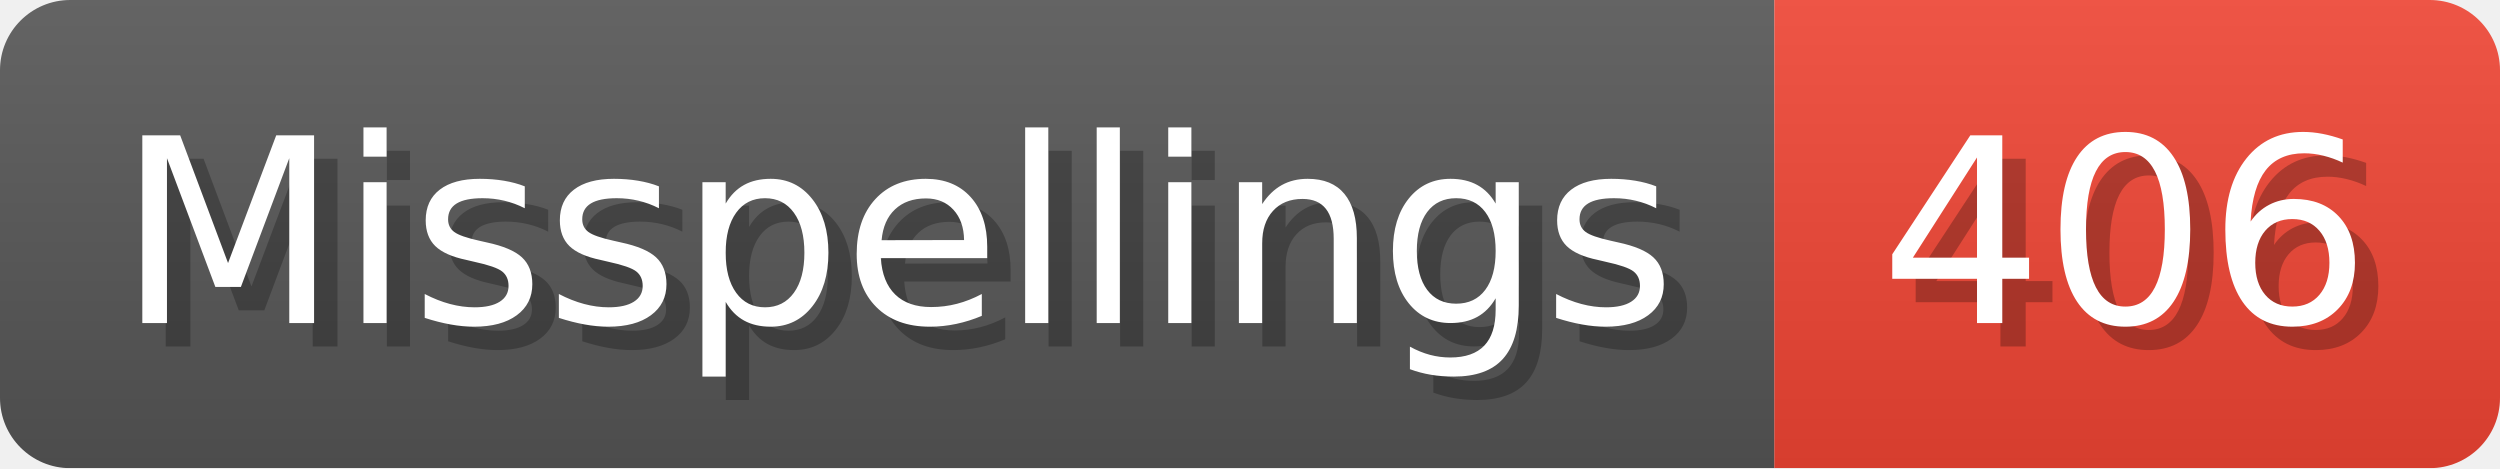
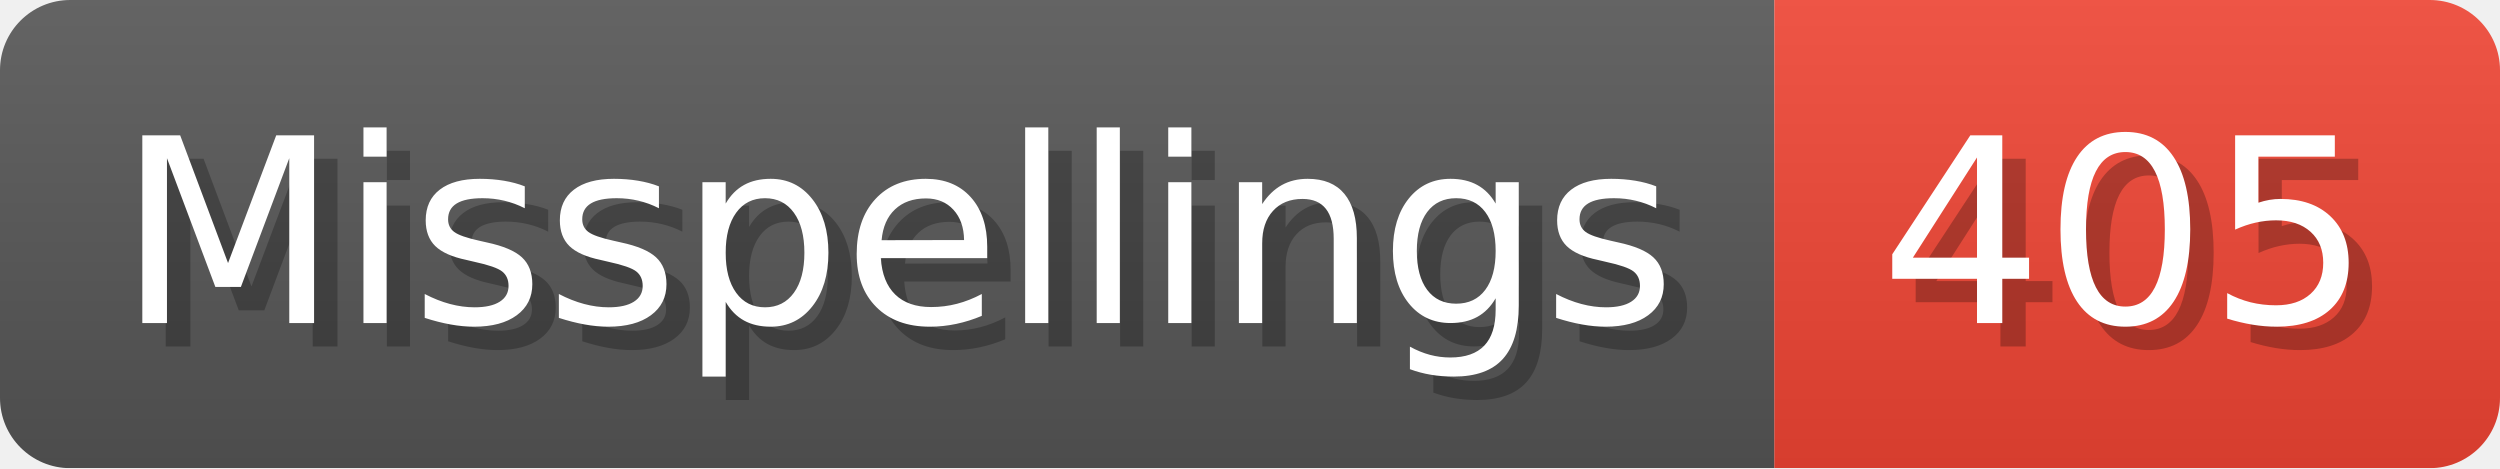
- <svg xmlns="http://www.w3.org/2000/svg" width="106.8" height="20" viewBox="0 0 1068 200" role="img" aria-label="Misspellings: 406">
+ <svg xmlns="http://www.w3.org/2000/svg" width="106.8" height="20" viewBox="0 0 1068 200" role="img" aria-label="Misspellings: 405">
  <linearGradient id="a" x2="0" y2="100%">
    <stop offset="0" stop-opacity=".1" stop-color="#EEE" />
    <stop offset="1" stop-opacity=".1" />
  </linearGradient>
  <mask id="m">
    <rect width="1068" height="200" rx="30" fill="#FFF" />
  </mask>
  <g mask="url(#m)">
    <rect width="758" height="200" fill="#555" />
    <rect width="310" height="200" fill="#E43" x="758" />
    <rect width="1068" height="200" fill="url(#a)" />
  </g>
  <g aria-hidden="true" fill="#fff" text-anchor="start" font-family="Verdana,DejaVu Sans,sans-serif" font-size="110">
    <text x="60" y="148" textLength="658" fill="#000" opacity="0.25">Misspellings</text>
    <text x="50" y="138" textLength="658">Misspellings</text>
-     <text x="813" y="148" textLength="210" fill="#000" opacity="0.25">406</text>
-     <text x="803" y="138" textLength="210">406</text>
+     <text x="813" y="148" textLength="210" fill="#000" opacity="0.25">405</text>
+     <text x="803" y="138" textLength="210">405</text>
  </g>
</svg>
